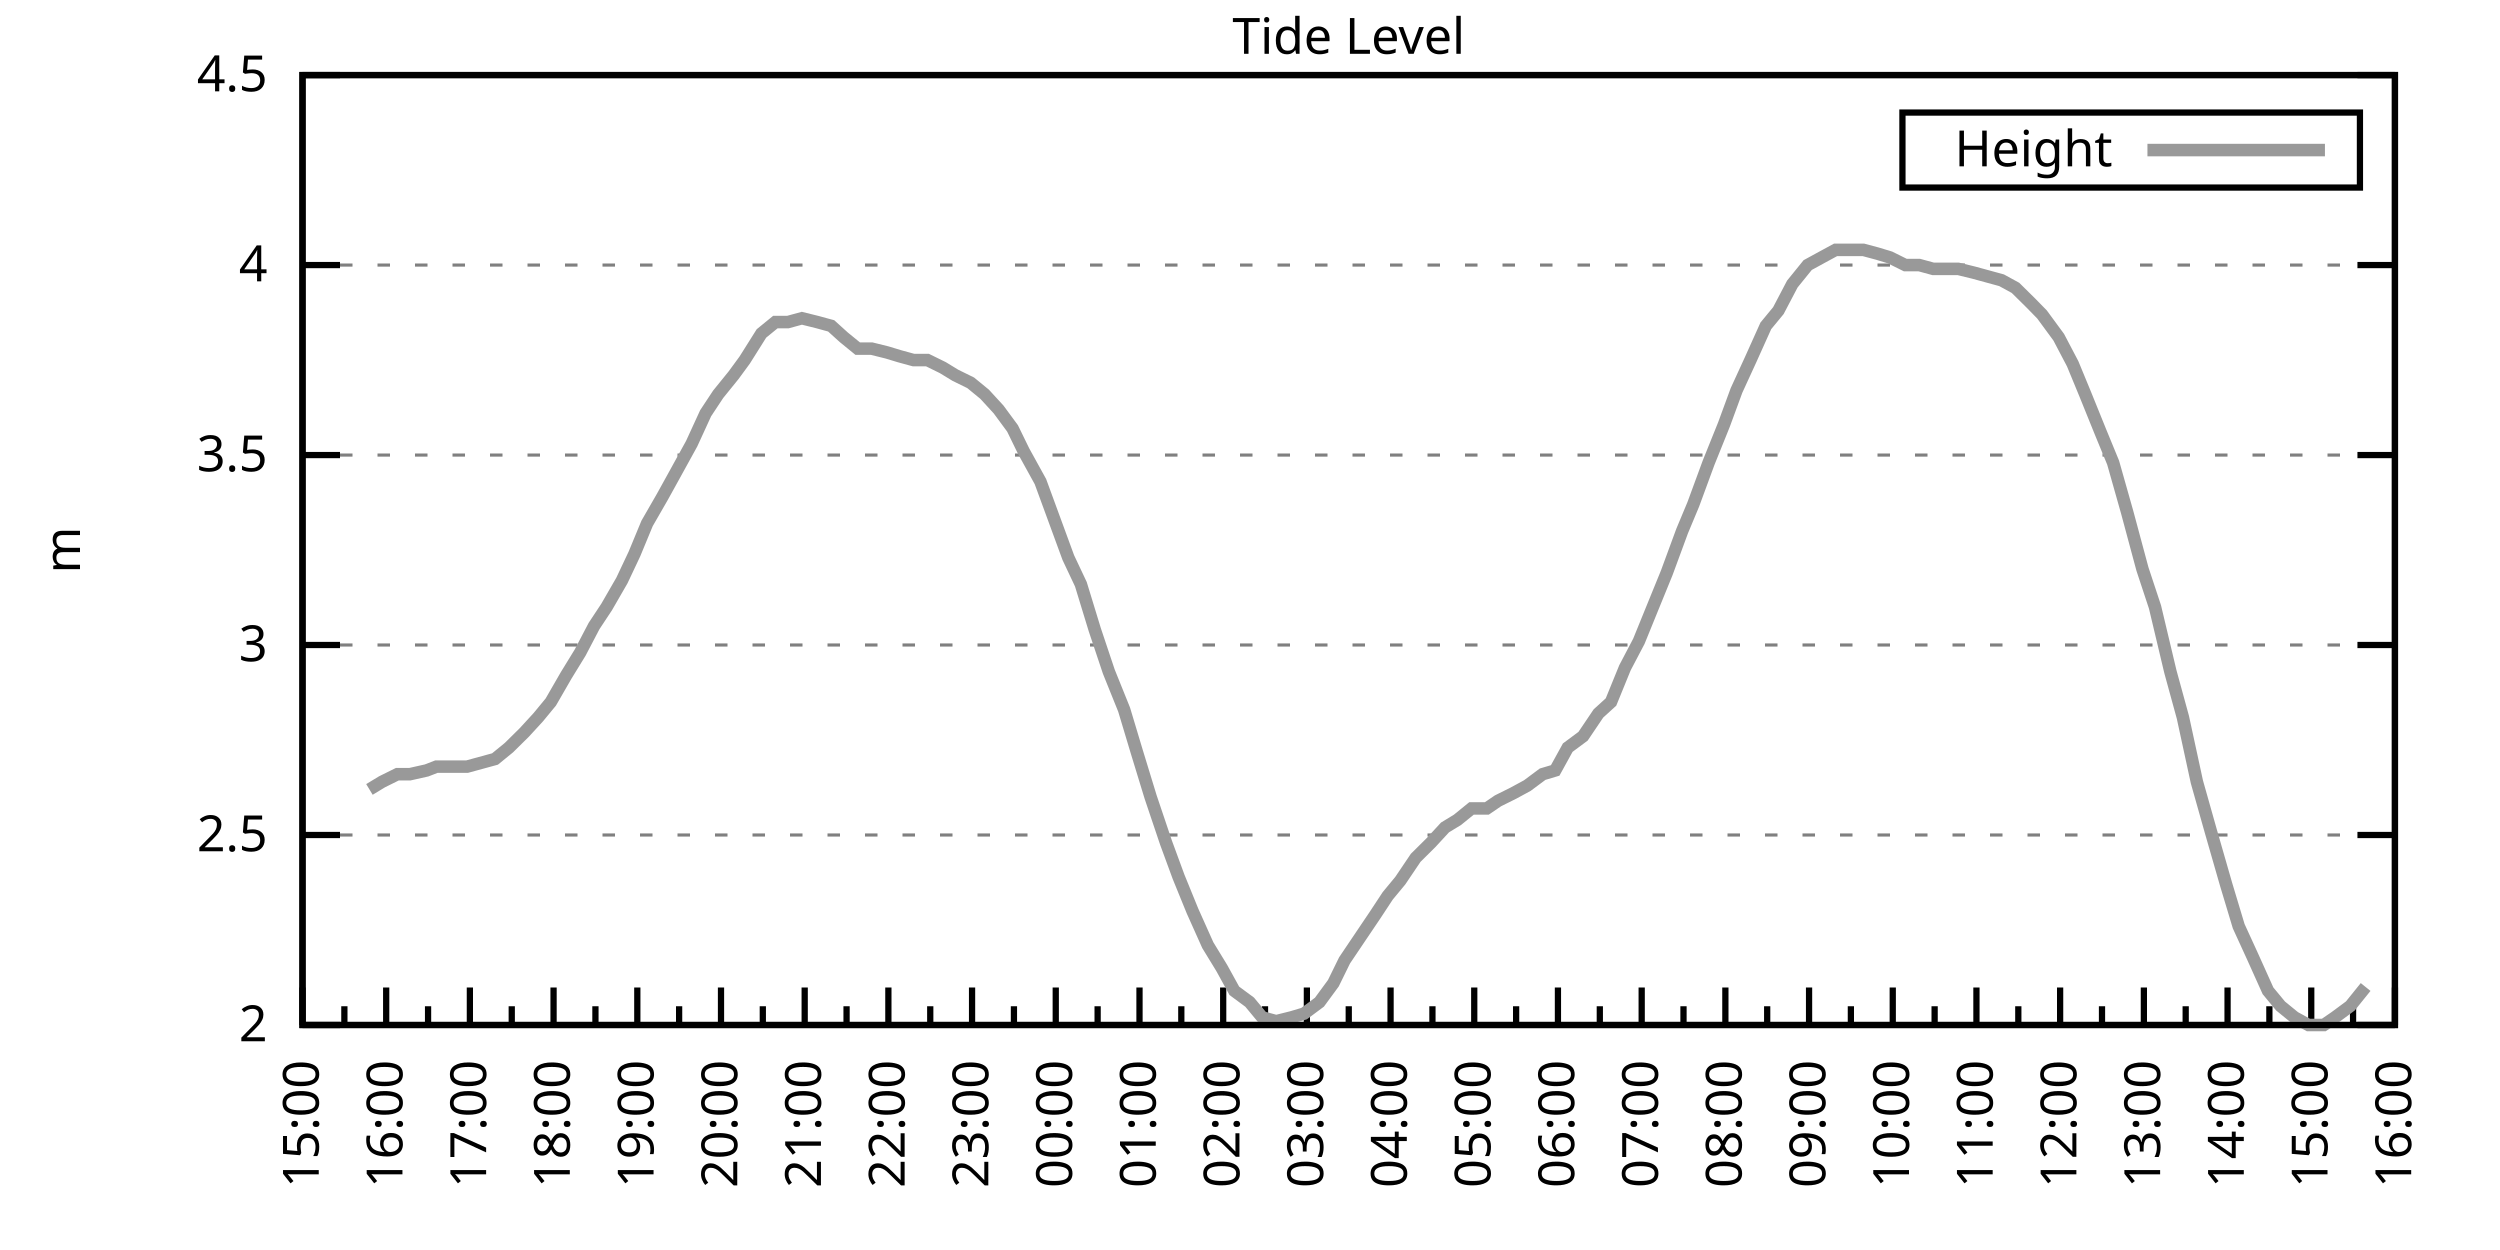
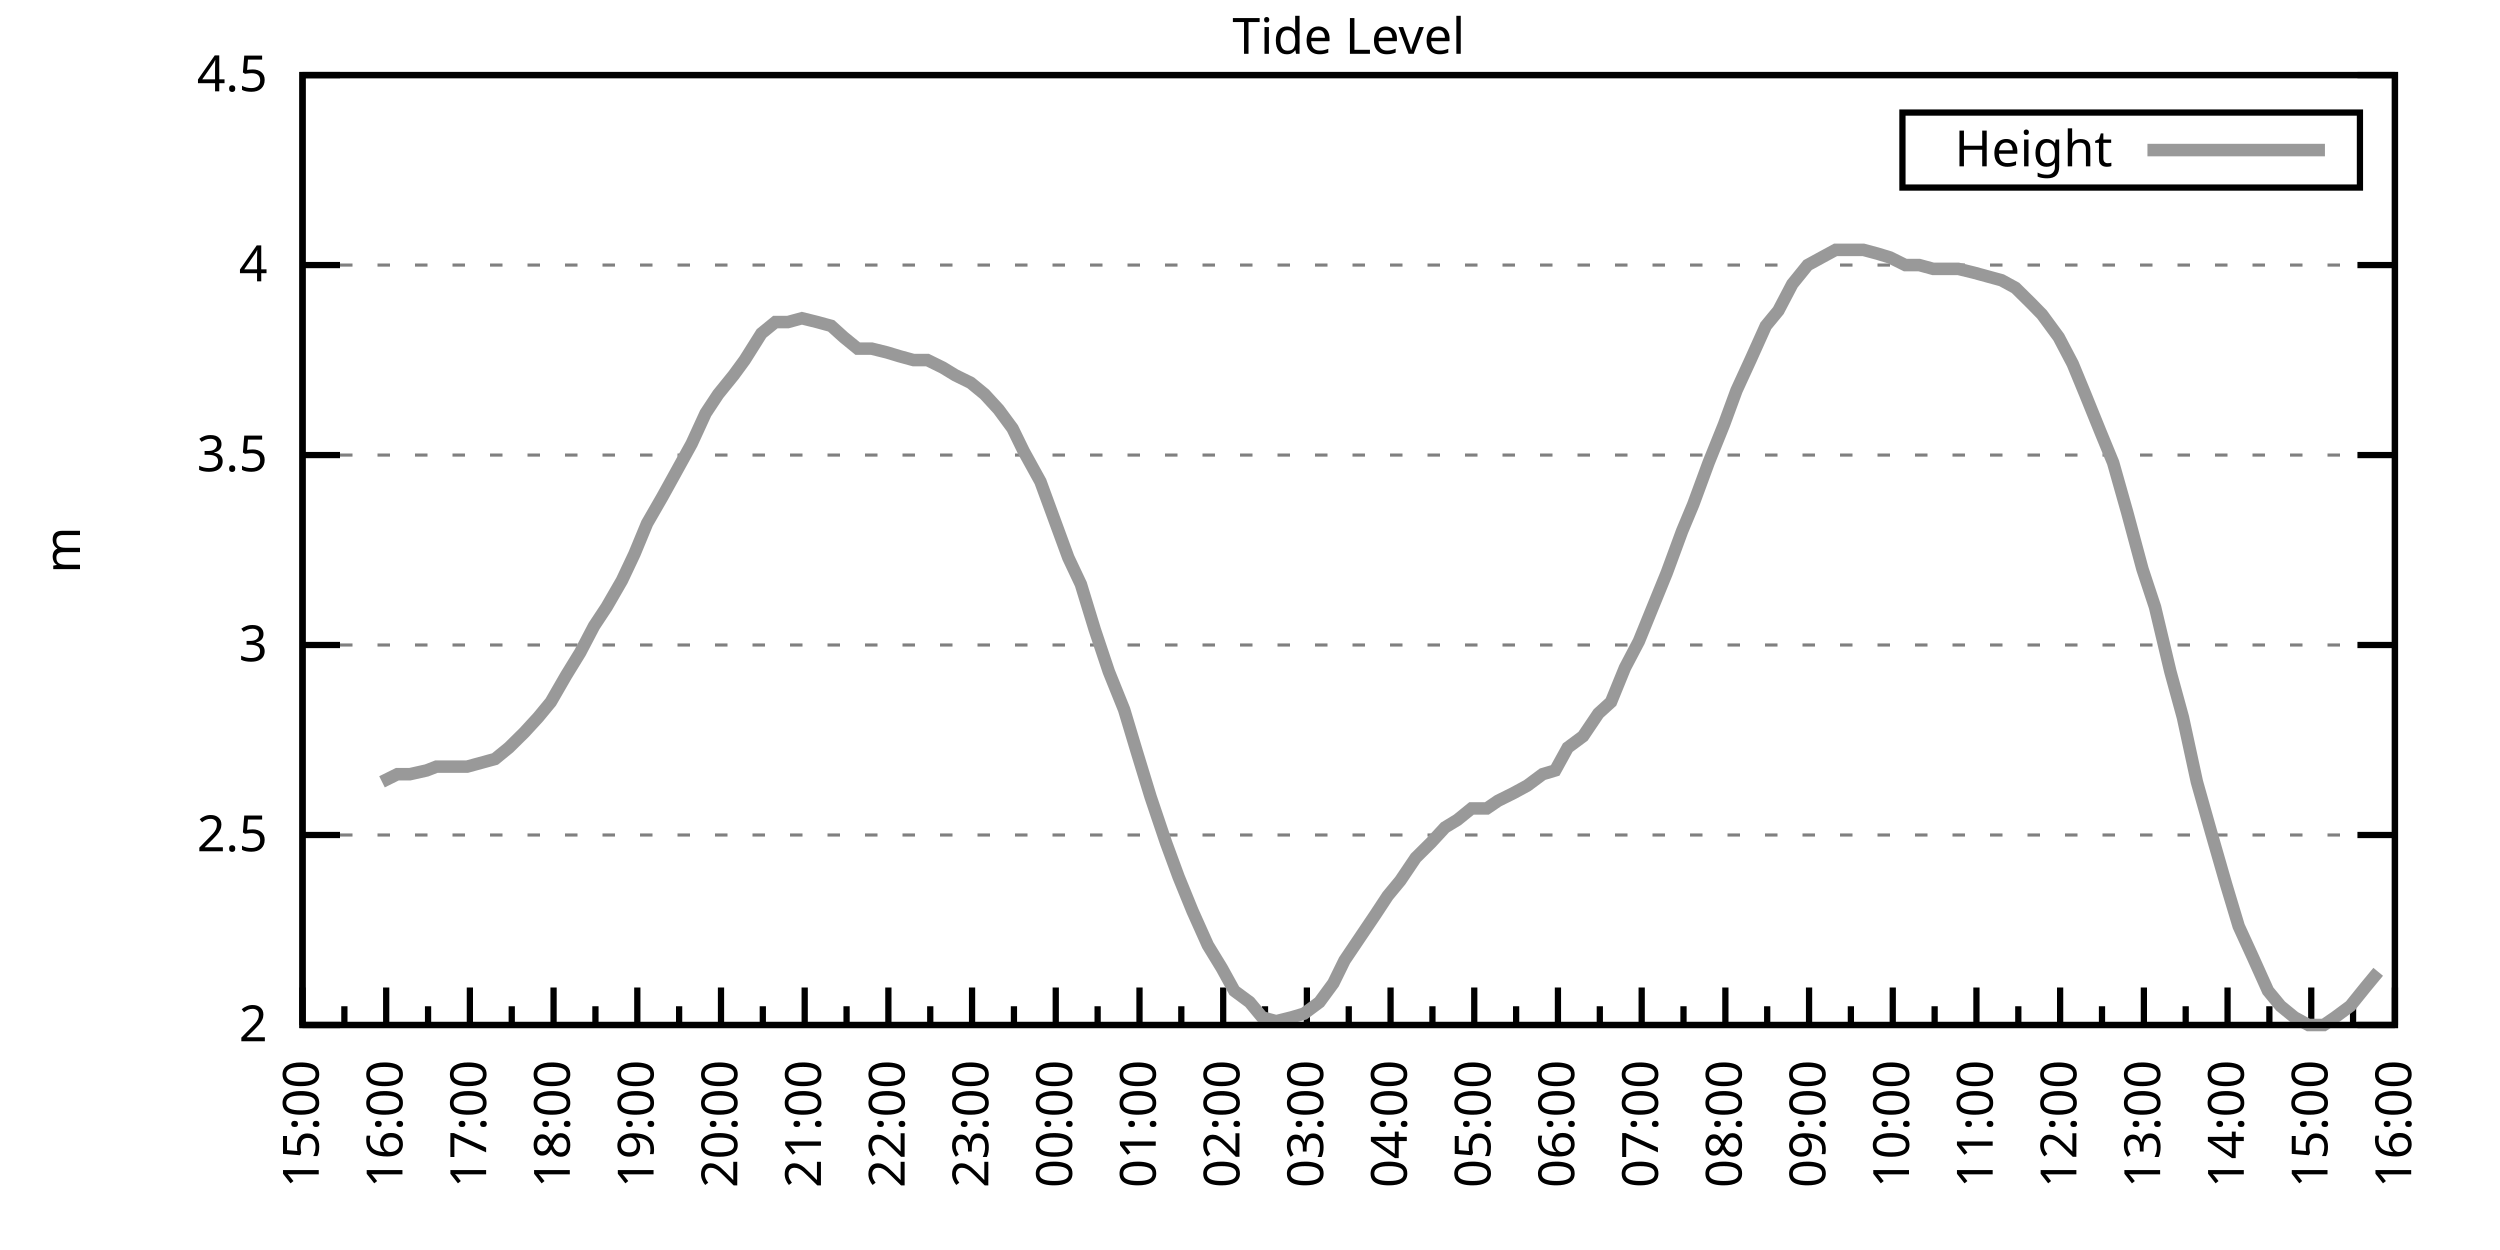
<svg xmlns="http://www.w3.org/2000/svg" xmlns:xlink="http://www.w3.org/1999/xlink" width="400" height="200" viewBox="0 0 400 200">
  <g id="gnuplot_canvas">
    <rect x="0" y="0" width="400" height="200" fill="none" />
    <defs>
      <circle id="gpDot" r="0.5" stroke-width="0.5" stroke="currentColor" />
      <path id="gpPt0" stroke-width="0.333" stroke="currentColor" d="M-1,0 h2 M0,-1 v2" />
      <path id="gpPt1" stroke-width="0.333" stroke="currentColor" d="M-1,-1 L1,1 M1,-1 L-1,1" />
      <path id="gpPt2" stroke-width="0.333" stroke="currentColor" d="M-1,0 L1,0 M0,-1 L0,1 M-1,-1 L1,1 M-1,1 L1,-1" />
      <rect id="gpPt3" stroke-width="0.333" stroke="currentColor" x="-1" y="-1" width="2" height="2" />
      <rect id="gpPt4" stroke-width="0.333" stroke="currentColor" fill="currentColor" x="-1" y="-1" width="2" height="2" />
      <circle id="gpPt5" stroke-width="0.333" stroke="currentColor" cx="0" cy="0" r="1" />
      <use xlink:href="#gpPt5" id="gpPt6" fill="currentColor" stroke="none" />
      <path id="gpPt7" stroke-width="0.333" stroke="currentColor" d="M0,-1.33 L-1.33,0.67 L1.33,0.67 z" />
      <use xlink:href="#gpPt7" id="gpPt8" fill="currentColor" stroke="none" />
      <use xlink:href="#gpPt7" id="gpPt9" stroke="currentColor" transform="rotate(180)" />
      <use xlink:href="#gpPt9" id="gpPt10" fill="currentColor" stroke="none" />
      <use xlink:href="#gpPt3" id="gpPt11" stroke="currentColor" transform="rotate(45)" />
      <use xlink:href="#gpPt11" id="gpPt12" fill="currentColor" stroke="none" />
      <path id="gpPt13" stroke-width="0.333" stroke="currentColor" d="M0,1.330 L1.265,0.411 L0.782,-1.067 L-0.782,-1.076 L-1.265,0.411 z" />
      <use xlink:href="#gpPt13" id="gpPt14" fill="currentColor" stroke="none" />
      <filter id="textbox" filterUnits="objectBoundingBox" x="0" y="0" height="1" width="1">
        <feFlood flood-color="white" flood-opacity="1" result="bgnd" />
        <feComposite in="SourceGraphic" in2="bgnd" operator="atop" />
      </filter>
      <filter id="greybox" filterUnits="objectBoundingBox" x="0" y="0" height="1" width="1">
        <feFlood flood-color="lightgrey" flood-opacity="1" result="grey" />
        <feComposite in="SourceGraphic" in2="grey" operator="atop" />
      </filter>
    </defs>
    <g fill="none" color="white" stroke="currentColor" stroke-width="1.00" stroke-linecap="butt" stroke-linejoin="miter">
</g>
    <g fill="none" color="black" stroke="currentColor" stroke-width="1.00" stroke-linecap="butt" stroke-linejoin="miter">
      <g stroke="none" shape-rendering="crispEdges">
        <polygon fill="rgb(255, 255, 255)" points="48.40,164.00 383.18,164.00 383.18,12.02 48.40,12.02 " />
      </g>
    </g>
    <g fill="none" color="black" stroke="currentColor" stroke-width="1.00" stroke-linecap="butt" stroke-linejoin="miter">
</g>
    <g fill="none" color="black" stroke="black" stroke-width="0.50" stroke-linecap="butt" stroke-linejoin="miter">
</g>
    <g fill="none" color="gray" stroke="currentColor" stroke-width="0.50" stroke-linecap="butt" stroke-linejoin="miter">
      <path stroke="gray" stroke-dasharray="2,4" class="gridline" d="M48.40,164.00 L383.19,164.00  " />
    </g>
    <g fill="none" color="gray" stroke="gray" stroke-width="1.00" stroke-linecap="butt" stroke-linejoin="miter">
</g>
    <g fill="none" color="black" stroke="currentColor" stroke-width="1.00" stroke-linecap="butt" stroke-linejoin="miter">
      <path stroke="black" d="M48.40,164.00 L54.40,164.00 M383.19,164.00 L377.19,164.00  " />
      <g transform="translate(42.80,166.60)" stroke="none" fill="black" font-family="Sans" font-size="8.00" text-anchor="end">
        <text>
          <tspan font-family="Sans"> 2</tspan>
        </text>
      </g>
    </g>
    <g fill="none" color="black" stroke="currentColor" stroke-width="1.00" stroke-linecap="butt" stroke-linejoin="miter">
</g>
    <g fill="none" color="black" stroke="black" stroke-width="0.50" stroke-linecap="butt" stroke-linejoin="miter">
</g>
    <g fill="none" color="gray" stroke="currentColor" stroke-width="0.50" stroke-linecap="butt" stroke-linejoin="miter">
      <path stroke="gray" stroke-dasharray="2,4" class="gridline" d="M48.40,133.60 L383.19,133.60  " />
    </g>
    <g fill="none" color="gray" stroke="gray" stroke-width="1.00" stroke-linecap="butt" stroke-linejoin="miter">
</g>
    <g fill="none" color="black" stroke="currentColor" stroke-width="1.00" stroke-linecap="butt" stroke-linejoin="miter">
      <path stroke="black" d="M48.40,133.60 L54.40,133.60 M383.19,133.60 L377.19,133.60  " />
      <g transform="translate(42.80,136.20)" stroke="none" fill="black" font-family="Sans" font-size="8.00" text-anchor="end">
        <text>
          <tspan font-family="Sans"> 2.5</tspan>
        </text>
      </g>
    </g>
    <g fill="none" color="black" stroke="currentColor" stroke-width="1.00" stroke-linecap="butt" stroke-linejoin="miter">
</g>
    <g fill="none" color="black" stroke="black" stroke-width="0.50" stroke-linecap="butt" stroke-linejoin="miter">
</g>
    <g fill="none" color="gray" stroke="currentColor" stroke-width="0.50" stroke-linecap="butt" stroke-linejoin="miter">
      <path stroke="gray" stroke-dasharray="2,4" class="gridline" d="M48.40,103.20 L383.19,103.20  " />
    </g>
    <g fill="none" color="gray" stroke="gray" stroke-width="1.00" stroke-linecap="butt" stroke-linejoin="miter">
</g>
    <g fill="none" color="black" stroke="currentColor" stroke-width="1.00" stroke-linecap="butt" stroke-linejoin="miter">
      <path stroke="black" d="M48.40,103.20 L54.40,103.20 M383.19,103.20 L377.19,103.20  " />
      <g transform="translate(42.80,105.80)" stroke="none" fill="black" font-family="Sans" font-size="8.00" text-anchor="end">
        <text>
          <tspan font-family="Sans"> 3</tspan>
        </text>
      </g>
    </g>
    <g fill="none" color="black" stroke="currentColor" stroke-width="1.00" stroke-linecap="butt" stroke-linejoin="miter">
</g>
    <g fill="none" color="black" stroke="black" stroke-width="0.50" stroke-linecap="butt" stroke-linejoin="miter">
</g>
    <g fill="none" color="gray" stroke="currentColor" stroke-width="0.50" stroke-linecap="butt" stroke-linejoin="miter">
      <path stroke="gray" stroke-dasharray="2,4" class="gridline" d="M48.40,72.81 L383.19,72.81  " />
    </g>
    <g fill="none" color="gray" stroke="gray" stroke-width="1.00" stroke-linecap="butt" stroke-linejoin="miter">
</g>
    <g fill="none" color="black" stroke="currentColor" stroke-width="1.00" stroke-linecap="butt" stroke-linejoin="miter">
      <path stroke="black" d="M48.40,72.81 L54.40,72.81 M383.19,72.81 L377.19,72.81  " />
      <g transform="translate(42.80,75.41)" stroke="none" fill="black" font-family="Sans" font-size="8.00" text-anchor="end">
        <text>
          <tspan font-family="Sans"> 3.5</tspan>
        </text>
      </g>
    </g>
    <g fill="none" color="black" stroke="currentColor" stroke-width="1.00" stroke-linecap="butt" stroke-linejoin="miter">
</g>
    <g fill="none" color="black" stroke="black" stroke-width="0.50" stroke-linecap="butt" stroke-linejoin="miter">
</g>
    <g fill="none" color="gray" stroke="currentColor" stroke-width="0.50" stroke-linecap="butt" stroke-linejoin="miter">
      <path stroke="gray" stroke-dasharray="2,4" class="gridline" d="M48.40,42.41 L383.19,42.41  " />
    </g>
    <g fill="none" color="gray" stroke="gray" stroke-width="1.00" stroke-linecap="butt" stroke-linejoin="miter">
</g>
    <g fill="none" color="black" stroke="currentColor" stroke-width="1.00" stroke-linecap="butt" stroke-linejoin="miter">
      <path stroke="black" d="M48.40,42.41 L54.40,42.41 M383.19,42.41 L377.19,42.41  " />
      <g transform="translate(42.80,45.01)" stroke="none" fill="black" font-family="Sans" font-size="8.00" text-anchor="end">
        <text>
          <tspan font-family="Sans"> 4</tspan>
        </text>
      </g>
    </g>
    <g fill="none" color="black" stroke="currentColor" stroke-width="1.00" stroke-linecap="butt" stroke-linejoin="miter">
</g>
    <g fill="none" color="black" stroke="black" stroke-width="0.50" stroke-linecap="butt" stroke-linejoin="miter">
</g>
    <g fill="none" color="gray" stroke="currentColor" stroke-width="0.50" stroke-linecap="butt" stroke-linejoin="miter">
      <path stroke="gray" stroke-dasharray="2,4" class="gridline" d="M48.40,12.01 L383.19,12.01  " />
    </g>
    <g fill="none" color="gray" stroke="gray" stroke-width="1.00" stroke-linecap="butt" stroke-linejoin="miter">
</g>
    <g fill="none" color="black" stroke="currentColor" stroke-width="1.00" stroke-linecap="butt" stroke-linejoin="miter">
      <path stroke="black" d="M48.40,12.01 L54.40,12.01 M383.19,12.01 L377.19,12.01  " />
      <g transform="translate(42.80,14.61)" stroke="none" fill="black" font-family="Sans" font-size="8.00" text-anchor="end">
        <text>
          <tspan font-family="Sans"> 4.5</tspan>
        </text>
      </g>
    </g>
    <g fill="none" color="black" stroke="currentColor" stroke-width="1.00" stroke-linecap="butt" stroke-linejoin="miter">
      <path stroke="black" d="M48.40,164.00 L48.40,158.00  " />
      <g transform="translate(51.00,169.60) rotate(270)" stroke="none" fill="black" font-family="Sans" font-size="8.00" text-anchor="end">
        <text>
          <tspan font-family="Sans">15:00</tspan>
        </text>
      </g>
    </g>
    <g fill="none" color="black" stroke="currentColor" stroke-width="1.00" stroke-linecap="butt" stroke-linejoin="miter">
      <path stroke="black" d="M55.10,164.00 L55.10,161.00 M61.79,164.00 L61.79,158.00  " />
      <g transform="translate(64.39,169.60) rotate(270)" stroke="none" fill="black" font-family="Sans" font-size="8.00" text-anchor="end">
        <text>
          <tspan font-family="Sans">16:00</tspan>
        </text>
      </g>
    </g>
    <g fill="none" color="black" stroke="currentColor" stroke-width="1.00" stroke-linecap="butt" stroke-linejoin="miter">
      <path stroke="black" d="M68.49,164.00 L68.49,161.00 M75.18,164.00 L75.18,158.00  " />
      <g transform="translate(77.78,169.60) rotate(270)" stroke="none" fill="black" font-family="Sans" font-size="8.00" text-anchor="end">
        <text>
          <tspan font-family="Sans">17:00</tspan>
        </text>
      </g>
    </g>
    <g fill="none" color="black" stroke="currentColor" stroke-width="1.00" stroke-linecap="butt" stroke-linejoin="miter">
      <path stroke="black" d="M81.88,164.00 L81.88,161.00 M88.57,164.00 L88.57,158.00  " />
      <g transform="translate(91.17,169.60) rotate(270)" stroke="none" fill="black" font-family="Sans" font-size="8.00" text-anchor="end">
        <text>
          <tspan font-family="Sans">18:00</tspan>
        </text>
      </g>
    </g>
    <g fill="none" color="black" stroke="currentColor" stroke-width="1.00" stroke-linecap="butt" stroke-linejoin="miter">
      <path stroke="black" d="M95.27,164.00 L95.27,161.00 M101.97,164.00 L101.97,158.00  " />
      <g transform="translate(104.57,169.60) rotate(270)" stroke="none" fill="black" font-family="Sans" font-size="8.00" text-anchor="end">
        <text>
          <tspan font-family="Sans">19:00</tspan>
        </text>
      </g>
    </g>
    <g fill="none" color="black" stroke="currentColor" stroke-width="1.00" stroke-linecap="butt" stroke-linejoin="miter">
      <path stroke="black" d="M108.66,164.00 L108.66,161.00 M115.36,164.00 L115.36,158.00  " />
      <g transform="translate(117.96,169.60) rotate(270)" stroke="none" fill="black" font-family="Sans" font-size="8.00" text-anchor="end">
        <text>
          <tspan font-family="Sans">20:00</tspan>
        </text>
      </g>
    </g>
    <g fill="none" color="black" stroke="currentColor" stroke-width="1.00" stroke-linecap="butt" stroke-linejoin="miter">
      <path stroke="black" d="M122.05,164.00 L122.05,161.00 M128.75,164.00 L128.75,158.00  " />
      <g transform="translate(131.35,169.60) rotate(270)" stroke="none" fill="black" font-family="Sans" font-size="8.00" text-anchor="end">
        <text>
          <tspan font-family="Sans">21:00</tspan>
        </text>
      </g>
    </g>
    <g fill="none" color="black" stroke="currentColor" stroke-width="1.00" stroke-linecap="butt" stroke-linejoin="miter">
      <path stroke="black" d="M135.45,164.00 L135.45,161.00 M142.14,164.00 L142.14,158.00  " />
      <g transform="translate(144.74,169.60) rotate(270)" stroke="none" fill="black" font-family="Sans" font-size="8.00" text-anchor="end">
        <text>
          <tspan font-family="Sans">22:00</tspan>
        </text>
      </g>
    </g>
    <g fill="none" color="black" stroke="currentColor" stroke-width="1.00" stroke-linecap="butt" stroke-linejoin="miter">
      <path stroke="black" d="M148.84,164.00 L148.84,161.00 M155.53,164.00 L155.53,158.00  " />
      <g transform="translate(158.13,169.60) rotate(270)" stroke="none" fill="black" font-family="Sans" font-size="8.00" text-anchor="end">
        <text>
          <tspan font-family="Sans">23:00</tspan>
        </text>
      </g>
    </g>
    <g fill="none" color="black" stroke="currentColor" stroke-width="1.00" stroke-linecap="butt" stroke-linejoin="miter">
      <path stroke="black" d="M162.23,164.00 L162.23,161.00 M168.92,164.00 L168.92,158.00  " />
      <g transform="translate(171.52,169.60) rotate(270)" stroke="none" fill="black" font-family="Sans" font-size="8.00" text-anchor="end">
        <text>
          <tspan font-family="Sans">00:00</tspan>
        </text>
      </g>
    </g>
    <g fill="none" color="black" stroke="currentColor" stroke-width="1.00" stroke-linecap="butt" stroke-linejoin="miter">
      <path stroke="black" d="M175.62,164.00 L175.62,161.00 M182.32,164.00 L182.32,158.00  " />
      <g transform="translate(184.92,169.60) rotate(270)" stroke="none" fill="black" font-family="Sans" font-size="8.00" text-anchor="end">
        <text>
          <tspan font-family="Sans">01:00</tspan>
        </text>
      </g>
    </g>
    <g fill="none" color="black" stroke="currentColor" stroke-width="1.00" stroke-linecap="butt" stroke-linejoin="miter">
      <path stroke="black" d="M189.01,164.00 L189.01,161.00 M195.71,164.00 L195.71,158.00  " />
      <g transform="translate(198.31,169.60) rotate(270)" stroke="none" fill="black" font-family="Sans" font-size="8.00" text-anchor="end">
        <text>
          <tspan font-family="Sans">02:00</tspan>
        </text>
      </g>
    </g>
    <g fill="none" color="black" stroke="currentColor" stroke-width="1.00" stroke-linecap="butt" stroke-linejoin="miter">
      <path stroke="black" d="M202.40,164.00 L202.40,161.00 M209.10,164.00 L209.10,158.00  " />
      <g transform="translate(211.70,169.60) rotate(270)" stroke="none" fill="black" font-family="Sans" font-size="8.00" text-anchor="end">
        <text>
          <tspan font-family="Sans">03:00</tspan>
        </text>
      </g>
    </g>
    <g fill="none" color="black" stroke="currentColor" stroke-width="1.00" stroke-linecap="butt" stroke-linejoin="miter">
      <path stroke="black" d="M215.80,164.00 L215.80,161.00 M222.49,164.00 L222.49,158.00  " />
      <g transform="translate(225.09,169.60) rotate(270)" stroke="none" fill="black" font-family="Sans" font-size="8.00" text-anchor="end">
        <text>
          <tspan font-family="Sans">04:00</tspan>
        </text>
      </g>
    </g>
    <g fill="none" color="black" stroke="currentColor" stroke-width="1.00" stroke-linecap="butt" stroke-linejoin="miter">
      <path stroke="black" d="M229.19,164.00 L229.19,161.00 M235.88,164.00 L235.88,158.00  " />
      <g transform="translate(238.48,169.60) rotate(270)" stroke="none" fill="black" font-family="Sans" font-size="8.00" text-anchor="end">
        <text>
          <tspan font-family="Sans">05:00</tspan>
        </text>
      </g>
    </g>
    <g fill="none" color="black" stroke="currentColor" stroke-width="1.00" stroke-linecap="butt" stroke-linejoin="miter">
      <path stroke="black" d="M242.58,164.00 L242.58,161.00 M249.27,164.00 L249.27,158.00  " />
      <g transform="translate(251.87,169.60) rotate(270)" stroke="none" fill="black" font-family="Sans" font-size="8.00" text-anchor="end">
        <text>
          <tspan font-family="Sans">06:00</tspan>
        </text>
      </g>
    </g>
    <g fill="none" color="black" stroke="currentColor" stroke-width="1.00" stroke-linecap="butt" stroke-linejoin="miter">
      <path stroke="black" d="M255.97,164.00 L255.97,161.00 M262.67,164.00 L262.67,158.00  " />
      <g transform="translate(265.27,169.60) rotate(270)" stroke="none" fill="black" font-family="Sans" font-size="8.00" text-anchor="end">
        <text>
          <tspan font-family="Sans">07:00</tspan>
        </text>
      </g>
    </g>
    <g fill="none" color="black" stroke="currentColor" stroke-width="1.00" stroke-linecap="butt" stroke-linejoin="miter">
      <path stroke="black" d="M269.36,164.00 L269.36,161.00 M276.06,164.00 L276.06,158.00  " />
      <g transform="translate(278.66,169.60) rotate(270)" stroke="none" fill="black" font-family="Sans" font-size="8.00" text-anchor="end">
        <text>
          <tspan font-family="Sans">08:00</tspan>
        </text>
      </g>
    </g>
    <g fill="none" color="black" stroke="currentColor" stroke-width="1.00" stroke-linecap="butt" stroke-linejoin="miter">
      <path stroke="black" d="M282.75,164.00 L282.75,161.00 M289.45,164.00 L289.45,158.00  " />
      <g transform="translate(292.05,169.60) rotate(270)" stroke="none" fill="black" font-family="Sans" font-size="8.00" text-anchor="end">
        <text>
          <tspan font-family="Sans">09:00</tspan>
        </text>
      </g>
    </g>
    <g fill="none" color="black" stroke="currentColor" stroke-width="1.00" stroke-linecap="butt" stroke-linejoin="miter">
      <path stroke="black" d="M296.14,164.00 L296.14,161.00 M302.84,164.00 L302.84,158.00  " />
      <g transform="translate(305.44,169.60) rotate(270)" stroke="none" fill="black" font-family="Sans" font-size="8.00" text-anchor="end">
        <text>
          <tspan font-family="Sans">10:00</tspan>
        </text>
      </g>
    </g>
    <g fill="none" color="black" stroke="currentColor" stroke-width="1.00" stroke-linecap="butt" stroke-linejoin="miter">
      <path stroke="black" d="M309.54,164.00 L309.54,161.00 M316.23,164.00 L316.23,158.00  " />
      <g transform="translate(318.83,169.60) rotate(270)" stroke="none" fill="black" font-family="Sans" font-size="8.00" text-anchor="end">
        <text>
          <tspan font-family="Sans">11:00</tspan>
        </text>
      </g>
    </g>
    <g fill="none" color="black" stroke="currentColor" stroke-width="1.00" stroke-linecap="butt" stroke-linejoin="miter">
      <path stroke="black" d="M322.93,164.00 L322.93,161.00 M329.62,164.00 L329.62,158.00  " />
      <g transform="translate(332.22,169.60) rotate(270)" stroke="none" fill="black" font-family="Sans" font-size="8.00" text-anchor="end">
        <text>
          <tspan font-family="Sans">12:00</tspan>
        </text>
      </g>
    </g>
    <g fill="none" color="black" stroke="currentColor" stroke-width="1.00" stroke-linecap="butt" stroke-linejoin="miter">
      <path stroke="black" d="M336.32,164.00 L336.32,161.00 M343.02,164.00 L343.02,158.00  " />
      <g transform="translate(345.62,169.60) rotate(270)" stroke="none" fill="black" font-family="Sans" font-size="8.00" text-anchor="end">
        <text>
          <tspan font-family="Sans">13:00</tspan>
        </text>
      </g>
    </g>
    <g fill="none" color="black" stroke="currentColor" stroke-width="1.00" stroke-linecap="butt" stroke-linejoin="miter">
      <path stroke="black" d="M349.71,164.00 L349.71,161.00 M356.41,164.00 L356.41,158.00  " />
      <g transform="translate(359.01,169.60) rotate(270)" stroke="none" fill="black" font-family="Sans" font-size="8.00" text-anchor="end">
        <text>
          <tspan font-family="Sans">14:00</tspan>
        </text>
      </g>
    </g>
    <g fill="none" color="black" stroke="currentColor" stroke-width="1.00" stroke-linecap="butt" stroke-linejoin="miter">
      <path stroke="black" d="M363.10,164.00 L363.10,161.00 M369.80,164.00 L369.80,158.00  " />
      <g transform="translate(372.40,169.60) rotate(270)" stroke="none" fill="black" font-family="Sans" font-size="8.00" text-anchor="end">
        <text>
          <tspan font-family="Sans">15:00</tspan>
        </text>
      </g>
    </g>
    <g fill="none" color="black" stroke="currentColor" stroke-width="1.00" stroke-linecap="butt" stroke-linejoin="miter">
      <path stroke="black" d="M376.49,164.00 L376.49,161.00 M383.19,164.00 L383.19,158.00  " />
      <g transform="translate(385.79,169.60) rotate(270)" stroke="none" fill="black" font-family="Sans" font-size="8.00" text-anchor="end">
        <text>
          <tspan font-family="Sans">16:00</tspan>
        </text>
      </g>
    </g>
    <g fill="none" color="black" stroke="currentColor" stroke-width="1.00" stroke-linecap="butt" stroke-linejoin="miter">
</g>
    <g fill="none" color="black" stroke="currentColor" stroke-width="1.00" stroke-linecap="butt" stroke-linejoin="miter">
      <path stroke="black" d="M48.40,12.01 L48.40,164.00 L383.19,164.00 L383.19,12.01 L48.40,12.01 Z  " />
    </g>
    <g fill="none" color="black" stroke="currentColor" stroke-width="1.00" stroke-linecap="butt" stroke-linejoin="miter">
      <g transform="translate(12.80,88.01) rotate(270)" stroke="none" fill="black" font-family="Sans" font-size="8.00" text-anchor="middle">
        <text>
          <tspan font-family="Sans">m</tspan>
        </text>
      </g>
    </g>
    <g fill="none" color="black" stroke="currentColor" stroke-width="1.00" stroke-linecap="butt" stroke-linejoin="miter">
</g>
    <g fill="none" color="black" stroke="currentColor" stroke-width="1.00" stroke-linecap="butt" stroke-linejoin="miter">
      <path stroke="black" d="M304.39,30.01 L304.39,18.01 L377.59,18.01 L377.59,30.01 L304.39,30.01 Z  " />
    </g>
    <g id="Tide_level_plot_1">
      <g fill="none" color="white" stroke="black" stroke-width="2.00" stroke-linecap="butt" stroke-linejoin="miter">
</g>
      <g fill="none" color="black" stroke="currentColor" stroke-width="2.00" stroke-linecap="butt" stroke-linejoin="miter">
        <g transform="translate(337.99,26.61)" stroke="none" fill="black" font-family="Sans" font-size="8.00" text-anchor="end">
          <text>
            <tspan font-family="Sans">Height</tspan>
          </text>
        </g>
      </g>
      <g fill="none" color="black" stroke="currentColor" stroke-width="2.00" stroke-linecap="butt" stroke-linejoin="miter">
-         <path stroke="rgb(153, 153, 153)" d="M343.59,24.01 L371.99,24.01 M59.11,126.31 L61.12,125.09 L63.58,123.87 L65.59,123.87 L68.26,123.27 L69.83,122.66   L72.50,122.66 L74.74,122.66 L76.97,122.05 L79.20,121.44 L81.43,119.62 L83.89,117.19 L86.12,114.76 L88.13,112.32   L90.58,108.07 L92.82,104.42 L95.05,100.16 L97.06,97.12 L99.51,92.87 L101.52,88.61 L103.53,83.75 L105.98,79.49   L107.99,75.85 L110.67,70.98 L112.90,66.12 L114.91,63.08 L117.37,60.04 L119.15,57.61 L121.83,53.35 L124.06,51.53   L126.07,51.53 L128.30,50.92 L130.76,51.53 L132.99,52.14 L135.00,53.96 L137.23,55.78 L139.46,55.78 L141.92,56.39   L143.93,57.00 L146.16,57.61 L148.39,57.61 L150.85,58.82 L152.85,60.04 L155.31,61.25 L157.54,63.08 L159.77,65.51   L162.01,68.55 L163.79,72.20 L166.47,77.06 L168.70,83.14 L170.93,89.22 L172.94,93.48 L175.17,100.77 L177.41,107.46   L179.86,113.54 L181.87,120.23 L184.10,127.52 L186.56,134.82 L188.57,140.29 L190.80,145.76 L193.25,151.23 L195.48,154.88   L197.49,158.53 L199.95,160.35 L201.96,162.78 L204.19,163.39 L206.64,162.78 L208.65,162.18 L211.11,160.35 L213.34,157.31   L215.13,153.66 L217.58,150.02 L220.04,146.37 L222.04,143.33 L224.05,140.90 L226.51,137.25 L228.96,134.82 L231.20,132.39   L233.20,131.17 L235.44,129.35 L237.89,129.35 L239.68,128.13 L242.13,126.91 L244.36,125.70 L246.82,123.87 L248.83,123.27   L250.84,119.62 L253.29,117.80 L255.75,114.15 L257.76,112.32 L259.99,106.85 L262.22,102.60 L264.45,97.12 L266.68,91.65   L269.14,84.97 L270.92,80.71 L273.38,74.02 L275.83,67.94 L277.84,62.47 L280.07,57.61 L282.53,52.14 L284.54,49.70   L286.77,45.45 L289.23,42.41 L291.46,41.19 L293.69,39.98 L295.70,39.98 L298.15,39.98 L300.39,40.58 L302.39,41.19   L304.85,42.41 L307.08,42.41 L309.31,43.02 L311.32,43.02 L313.33,43.02 L315.79,43.62 L318.02,44.23 L320.25,44.84   L322.48,46.06 L324.94,48.49 L326.72,50.31 L329.40,53.96 L331.63,58.21 L333.64,63.08 L336.10,69.16 L338.10,74.02   L340.34,81.93 L342.79,91.04 L344.80,97.12 L347.26,107.46 L349.26,114.76 L351.50,125.09 L353.73,132.99 L356.18,141.51   L358.19,148.19 L360.42,153.06 L362.88,158.53 L364.89,160.96 L367.12,162.78 L369.35,164.00 L371.81,164.00 L373.59,162.78   L376.05,160.96 L378.50,157.92  " />
+         <path stroke="rgb(153, 153, 153)" d="M343.59,24.01 L371.99,24.01 M61.12,125.09 L63.58,123.87 L65.59,123.87 L68.26,123.27 L69.83,122.66 L72.50,122.66   L74.74,122.66 L76.97,122.05 L79.20,121.44 L81.43,119.62 L83.89,117.19 L86.12,114.76 L88.13,112.32 L90.58,108.07   L92.82,104.42 L95.05,100.16 L97.06,97.12 L99.51,92.87 L101.52,88.61 L103.53,83.75 L105.98,79.49 L107.99,75.85   L110.67,70.98 L112.90,66.12 L114.91,63.08 L117.37,60.04 L119.15,57.61 L121.83,53.35 L124.06,51.53 L126.07,51.53   L128.30,50.92 L130.76,51.53 L132.99,52.14 L135.00,53.96 L137.23,55.78 L139.46,55.78 L141.92,56.39 L143.93,57.00   L146.16,57.61 L148.39,57.61 L150.85,58.82 L152.85,60.04 L155.31,61.25 L157.54,63.08 L159.77,65.51 L162.01,68.55   L163.79,72.20 L166.47,77.06 L168.70,83.14 L170.93,89.22 L172.94,93.48 L175.17,100.77 L177.41,107.46 L179.86,113.54   L181.87,120.23 L184.10,127.52 L186.56,134.82 L188.57,140.29 L190.80,145.76 L193.25,151.23 L195.48,154.88 L197.49,158.53   L199.95,160.35 L201.96,162.78 L204.19,163.39 L206.64,162.78 L208.65,162.18 L211.11,160.35 L213.34,157.31 L215.13,153.66   L217.58,150.02 L220.04,146.37 L222.04,143.33 L224.05,140.90 L226.51,137.25 L228.96,134.82 L231.20,132.39 L233.20,131.17   L235.44,129.35 L237.89,129.35 L239.68,128.13 L242.13,126.91 L244.36,125.70 L246.82,123.87 L248.83,123.27 L250.84,119.62   L253.29,117.80 L255.75,114.15 L257.76,112.32 L259.99,106.85 L262.22,102.60 L264.45,97.12 L266.68,91.65 L269.14,84.97   L270.92,80.71 L273.38,74.02 L275.83,67.94 L277.84,62.47 L280.07,57.61 L282.53,52.14 L284.54,49.70 L286.77,45.45   L289.23,42.41 L291.46,41.19 L293.69,39.98 L295.70,39.98 L298.15,39.98 L300.39,40.58 L302.39,41.19 L304.85,42.41   L307.08,42.41 L309.31,43.02 L311.32,43.02 L313.33,43.02 L315.79,43.62 L318.02,44.23 L320.25,44.84 L322.48,46.06   L324.94,48.49 L326.72,50.31 L329.40,53.96 L331.63,58.21 L333.64,63.08 L336.10,69.16 L338.10,74.02 L340.34,81.93   L342.79,91.04 L344.80,97.12 L347.26,107.46 L349.26,114.76 L351.50,125.09 L353.73,132.99 L356.18,141.51 L358.19,148.19   L360.42,153.06 L362.88,158.53 L364.89,160.96 L367.12,162.78 L369.35,164.00 L371.81,164.00 L373.59,162.78 L376.05,160.96   L378.50,157.92 L380.51,155.49  " />
      </g>
    </g>
    <g fill="none" color="black" stroke="currentColor" stroke-width="2.00" stroke-linecap="butt" stroke-linejoin="miter">
</g>
    <g fill="none" color="black" stroke="black" stroke-width="1.00" stroke-linecap="butt" stroke-linejoin="miter">
</g>
    <g fill="none" color="black" stroke="currentColor" stroke-width="1.00" stroke-linecap="butt" stroke-linejoin="miter">
      <path stroke="black" d="M48.40,12.01 L48.40,164.00 L383.19,164.00 L383.19,12.01 L48.40,12.01 Z  " />
    </g>
    <g fill="none" color="black" stroke="currentColor" stroke-width="1.00" stroke-linecap="butt" stroke-linejoin="miter">
      <g transform="translate(215.79,8.61)" stroke="none" fill="black" font-family="Sans" font-size="8.00" text-anchor="middle">
        <text>
          <tspan font-family="Sans">Tide Level</tspan>
        </text>
      </g>
    </g>
    <g fill="none" color="black" stroke="currentColor" stroke-width="1.00" stroke-linecap="butt" stroke-linejoin="miter">
</g>
  </g>
</svg>
